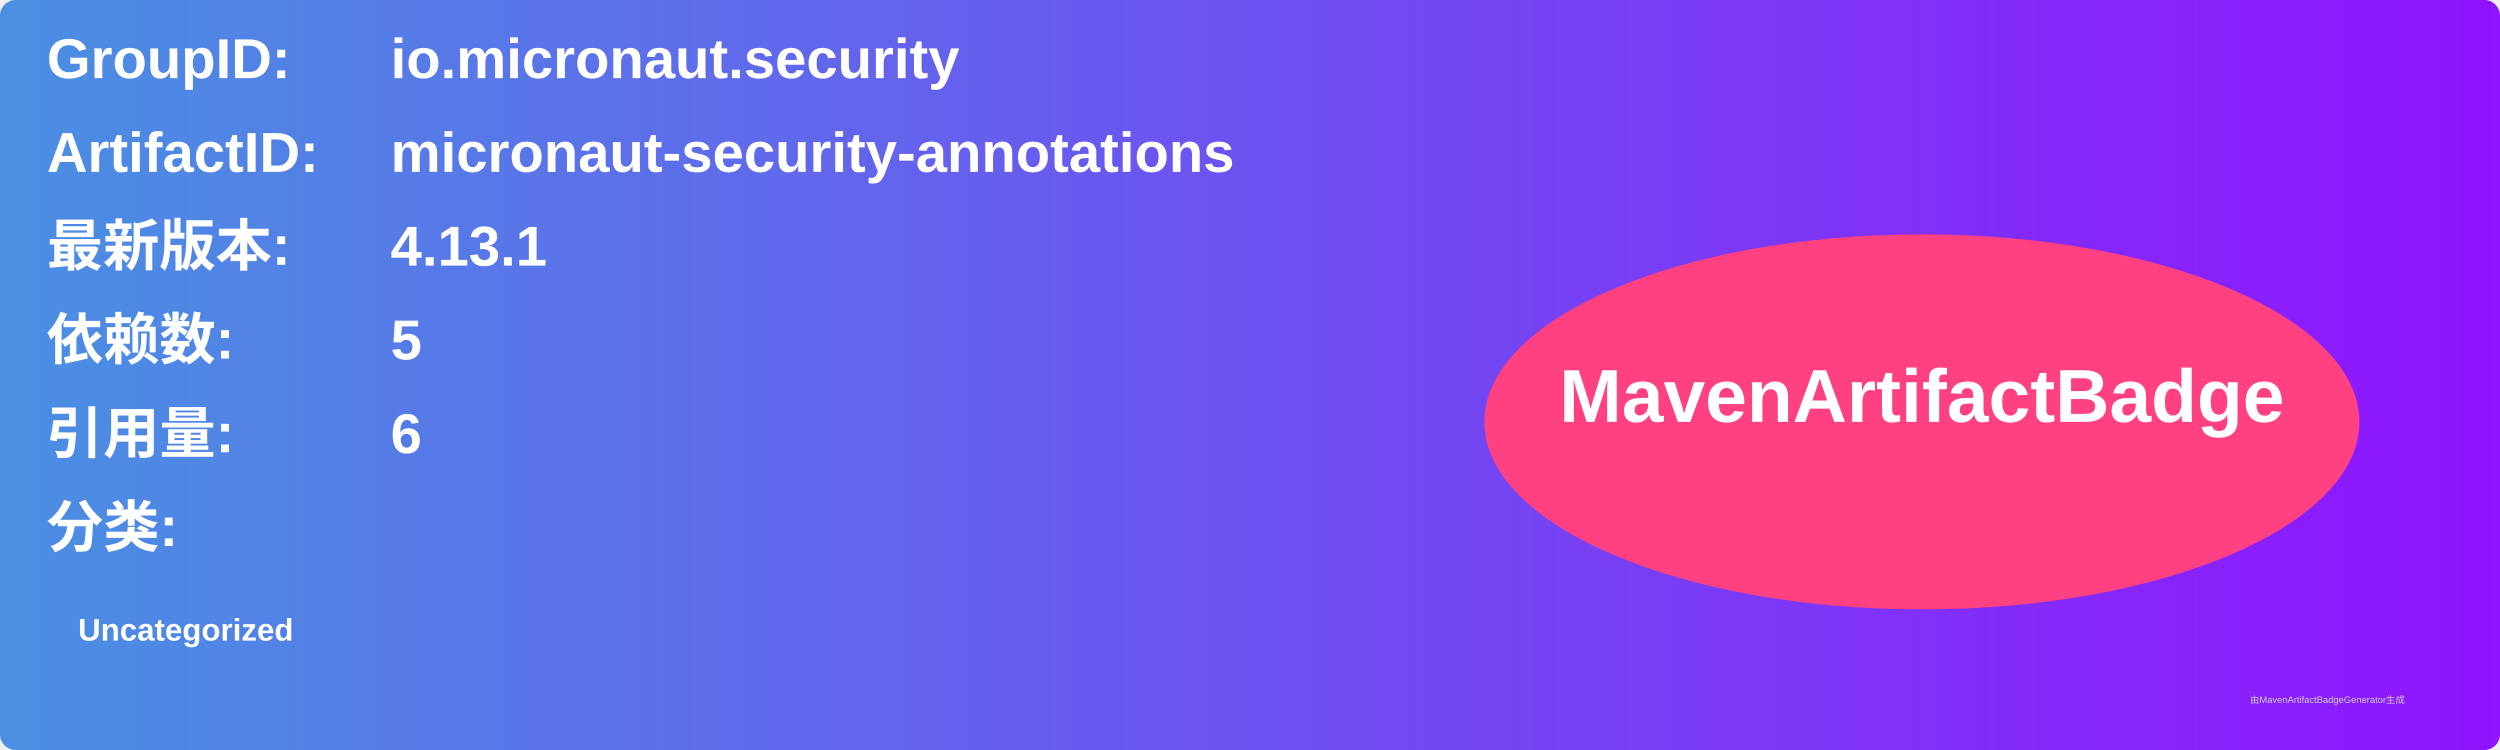
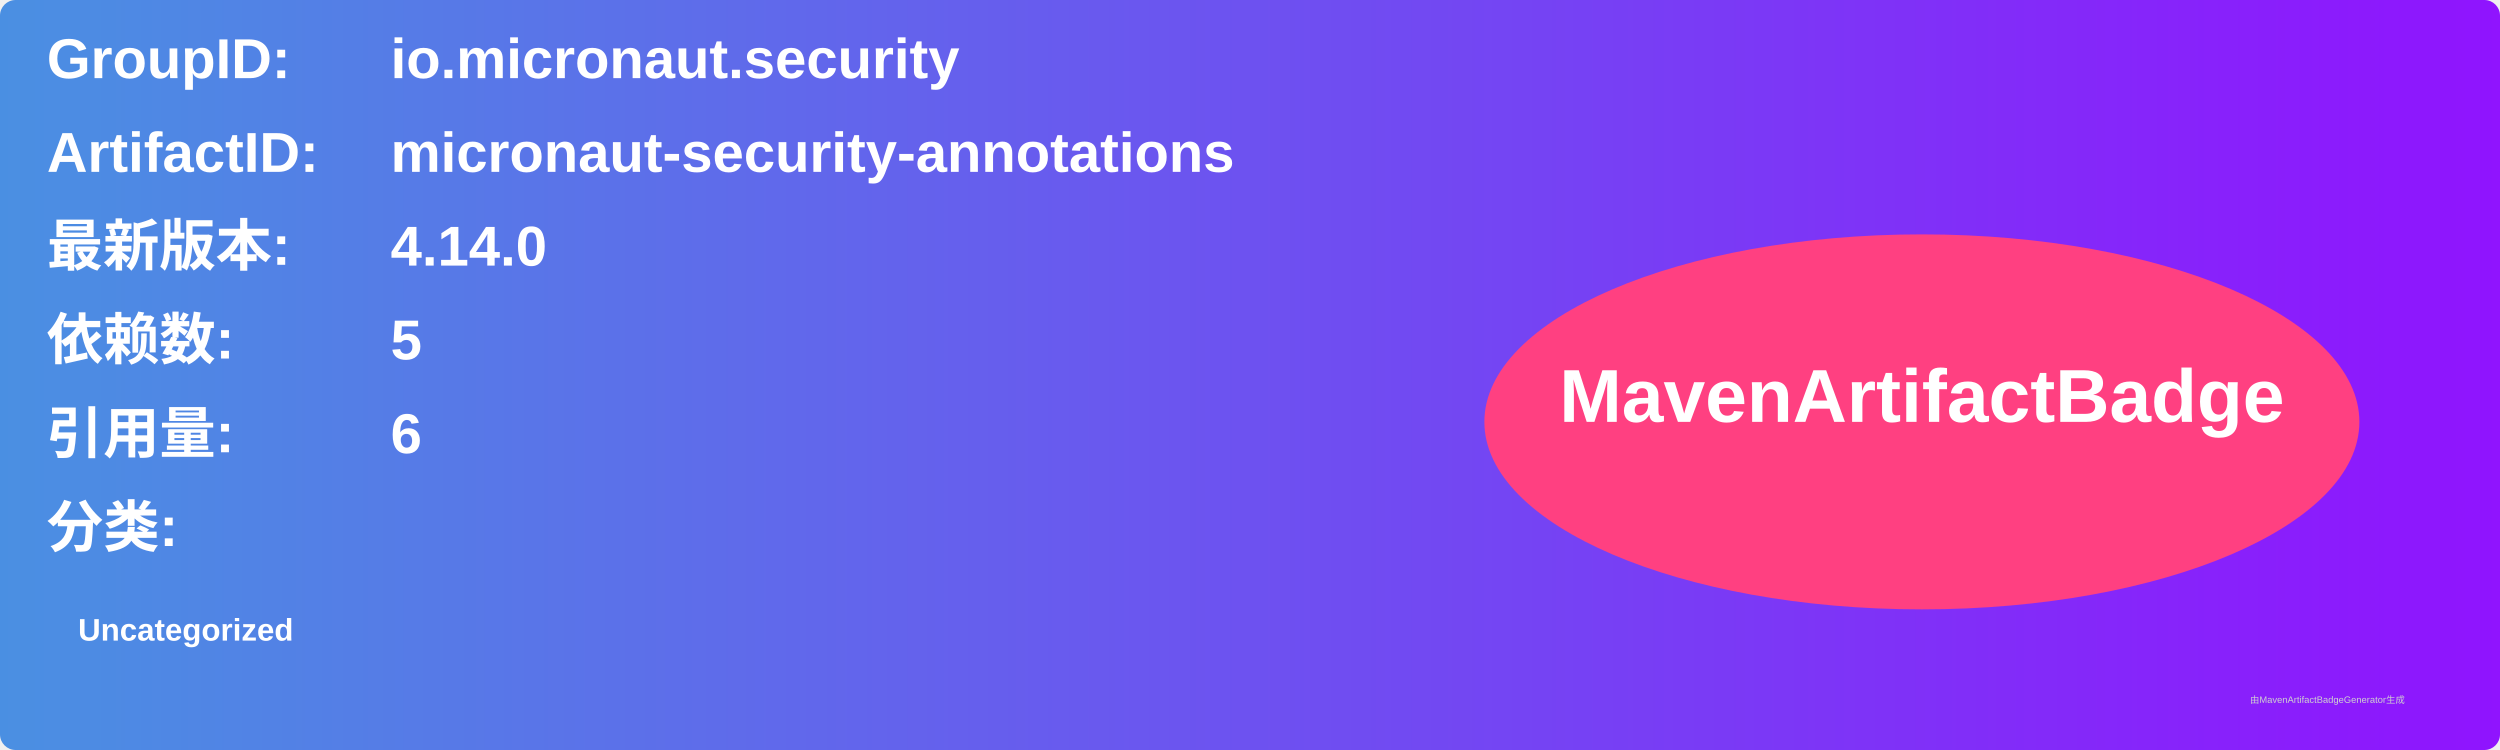
<svg xmlns="http://www.w3.org/2000/svg" width="800" height="240" viewBox="0 0 800 240">
  <linearGradient id="grad" x1="0%" y1="0%" x2="100%" y2="0%">
    <stop offset="0%" stop-color="#4a90e2" />
    <stop offset="100%" stop-color="#9013fe" />
  </linearGradient>
  <rect width="100%" height="100%" rx="5" ry="5" fill="url(#grad)" />
  <g transform="translate(15, 15)">
    <text x="0" y="10" font-family="Arial" font-size="18" fill="white" font-weight="bold" width="260">GroupID:</text>
    <text x="110" y="10" font-family="Arial" font-size="18" fill="white" font-weight="bold" width="460">io.micronaut.security</text>
    <text x="0" y="40" font-family="Arial" font-size="18" fill="white" font-weight="bold" width="260">ArtifactID:</text>
    <text x="110" y="40" font-family="Arial" font-size="18" fill="white" font-weight="bold" width="460">micronaut-security-annotations</text>
    <text x="0" y="70" font-family="Arial" font-size="18" fill="white" font-weight="bold">最新版本:</text>
    <text x="110" y="70" font-family="Arial" font-size="18" fill="white" font-weight="bold">
-       <tspan font-weight="bold">4.13.1</tspan>
+       <tspan font-weight="bold">4.14.0</tspan>
    </text>
    <text x="0" y="100" font-family="Arial" font-size="18" fill="white" font-weight="bold">依赖数: </text>
    <text x="110" y="100" font-family="Arial" font-size="18" fill="white">
      <tspan font-weight="bold">5</tspan>
    </text>
    <text x="0" y="130" font-family="Arial" font-size="18" fill="white" font-weight="bold">引用量: </text>
    <text x="110" y="130" font-family="Arial" font-size="18" fill="white">
      <tspan font-weight="bold">6</tspan>
    </text>
    <text x="0" y="160" font-family="Arial" font-size="18" fill="white" font-weight="bold">分类:</text>
    <text x="10" y="190" font-family="Arial" font-size="10" fill="white">
      <tspan font-weight="bold">Uncategorized</tspan>
    </text>
    <ellipse cx="600" cy="120" rx="140" ry="60" fill="#ff4081" />
    <text x="600" y="120" text-anchor="middle" font-family="Arial" font-size="24" fill="white" font-weight="bold">MavenArtifactBadge</text>
  </g>
  <text x="720" y="225" font-family="Arial" font-size="3" fill="#d0d0d0">由MavenArtifactBadgeGenerator生成</text>
</svg>
